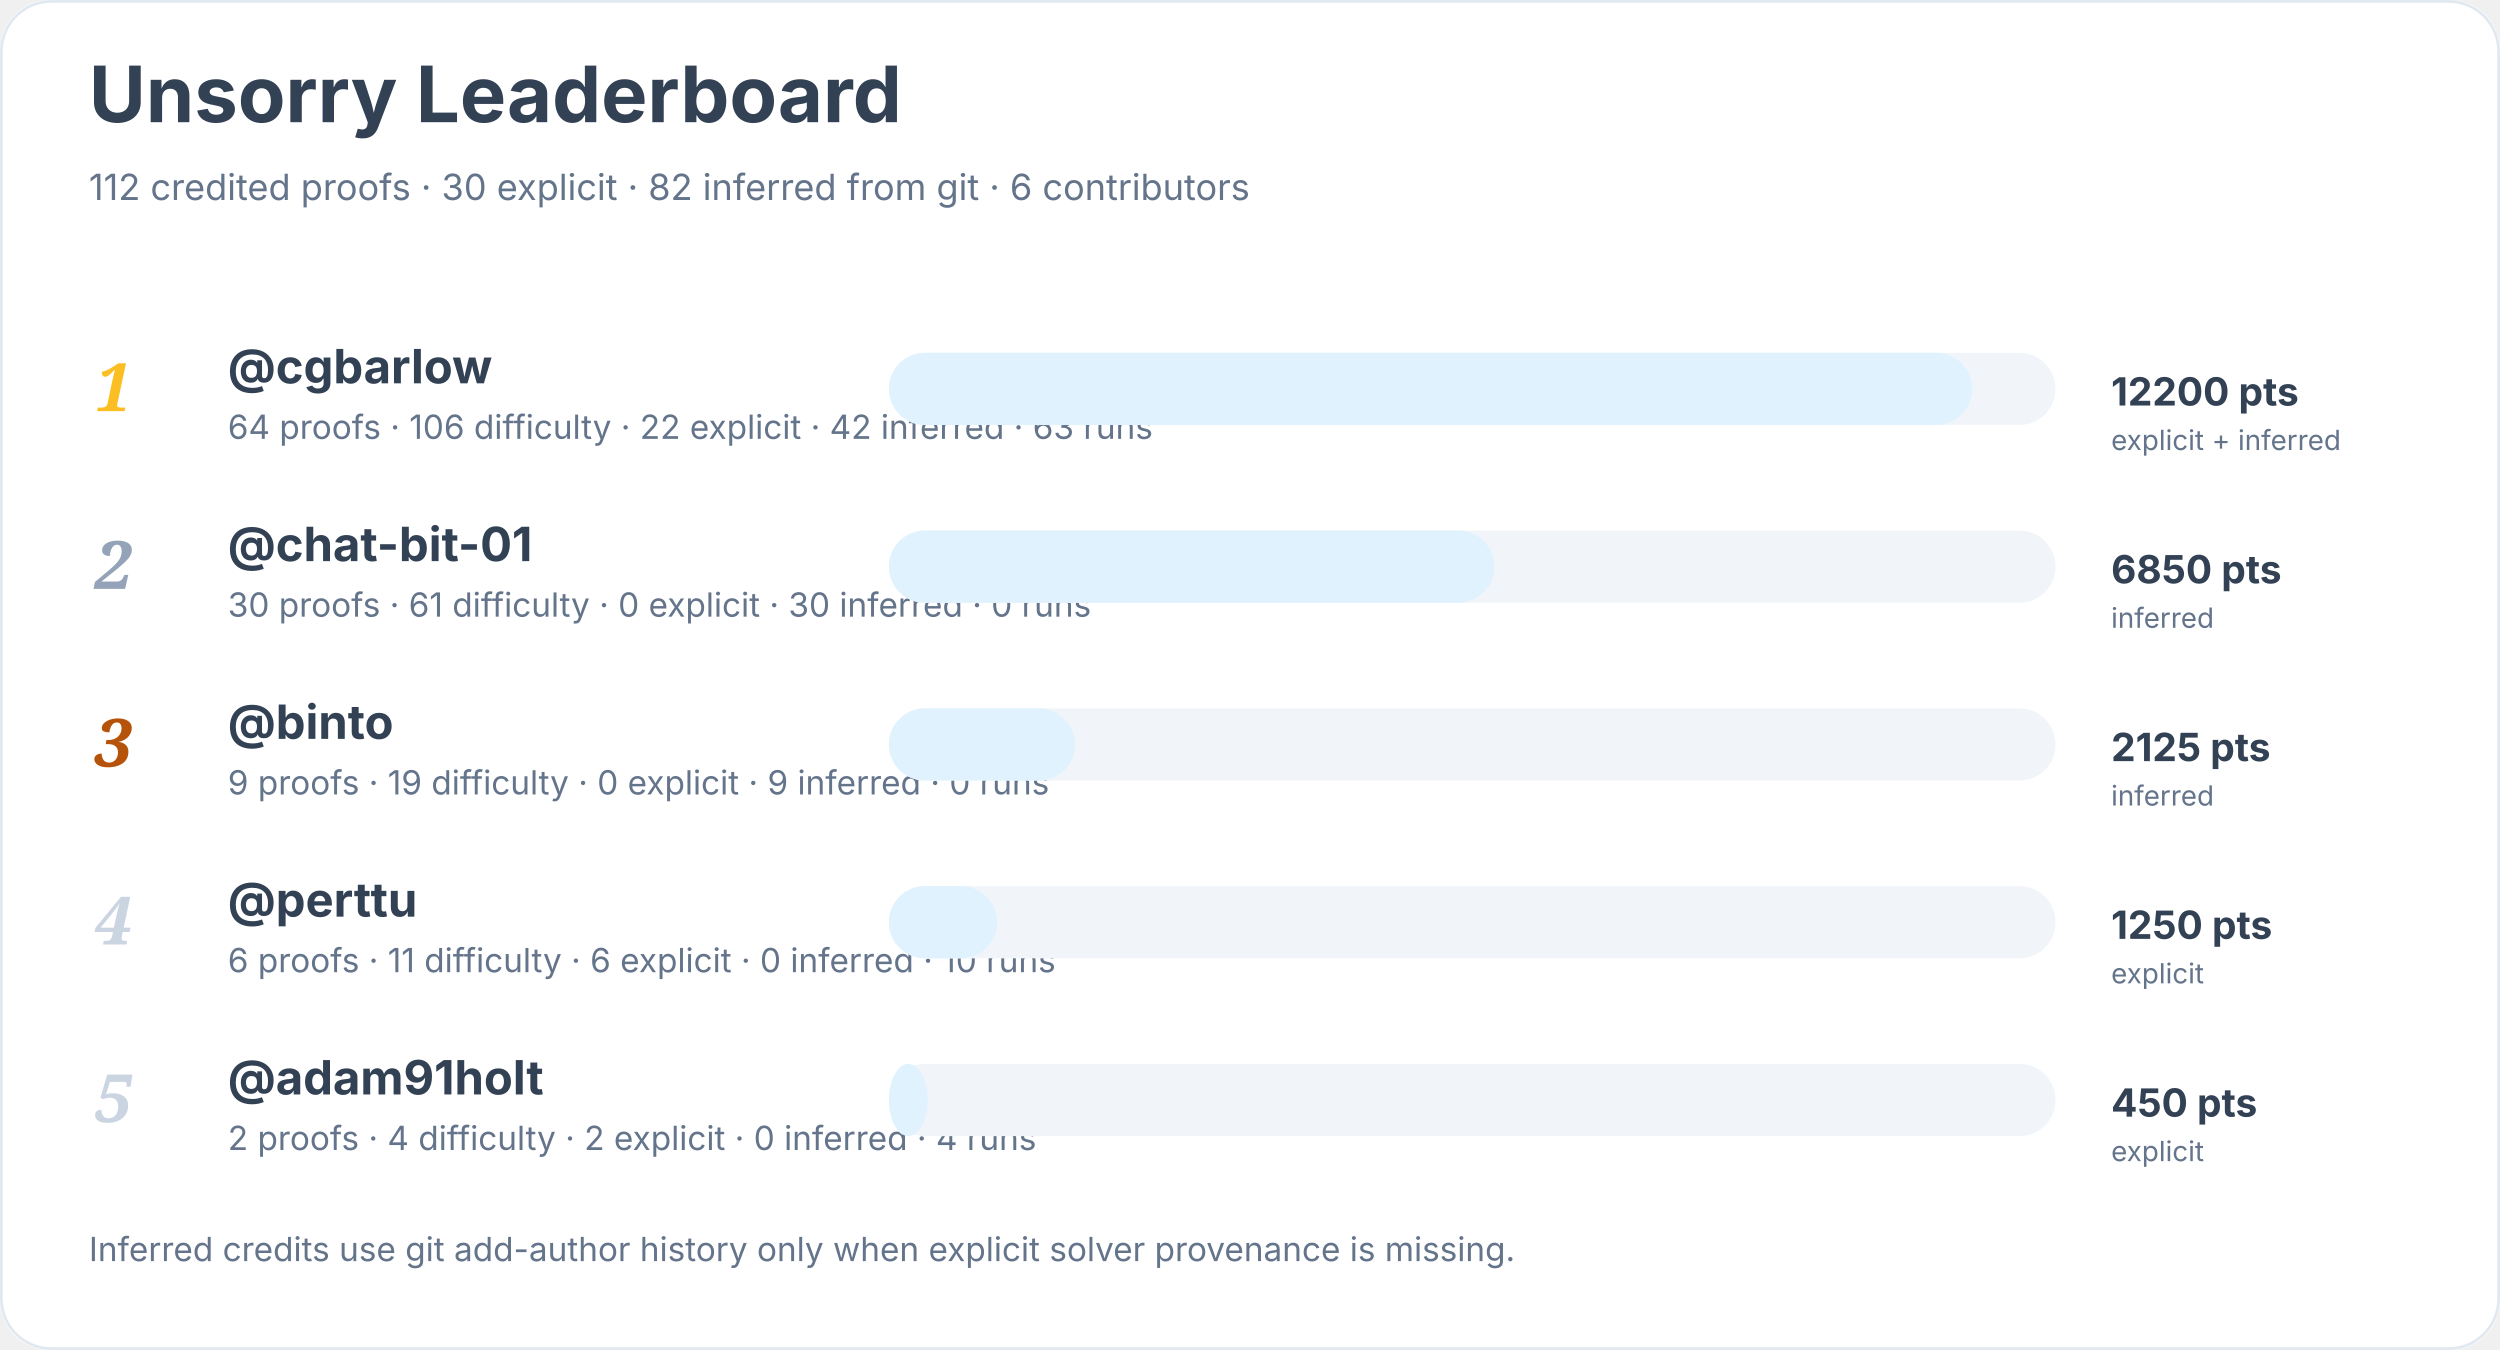
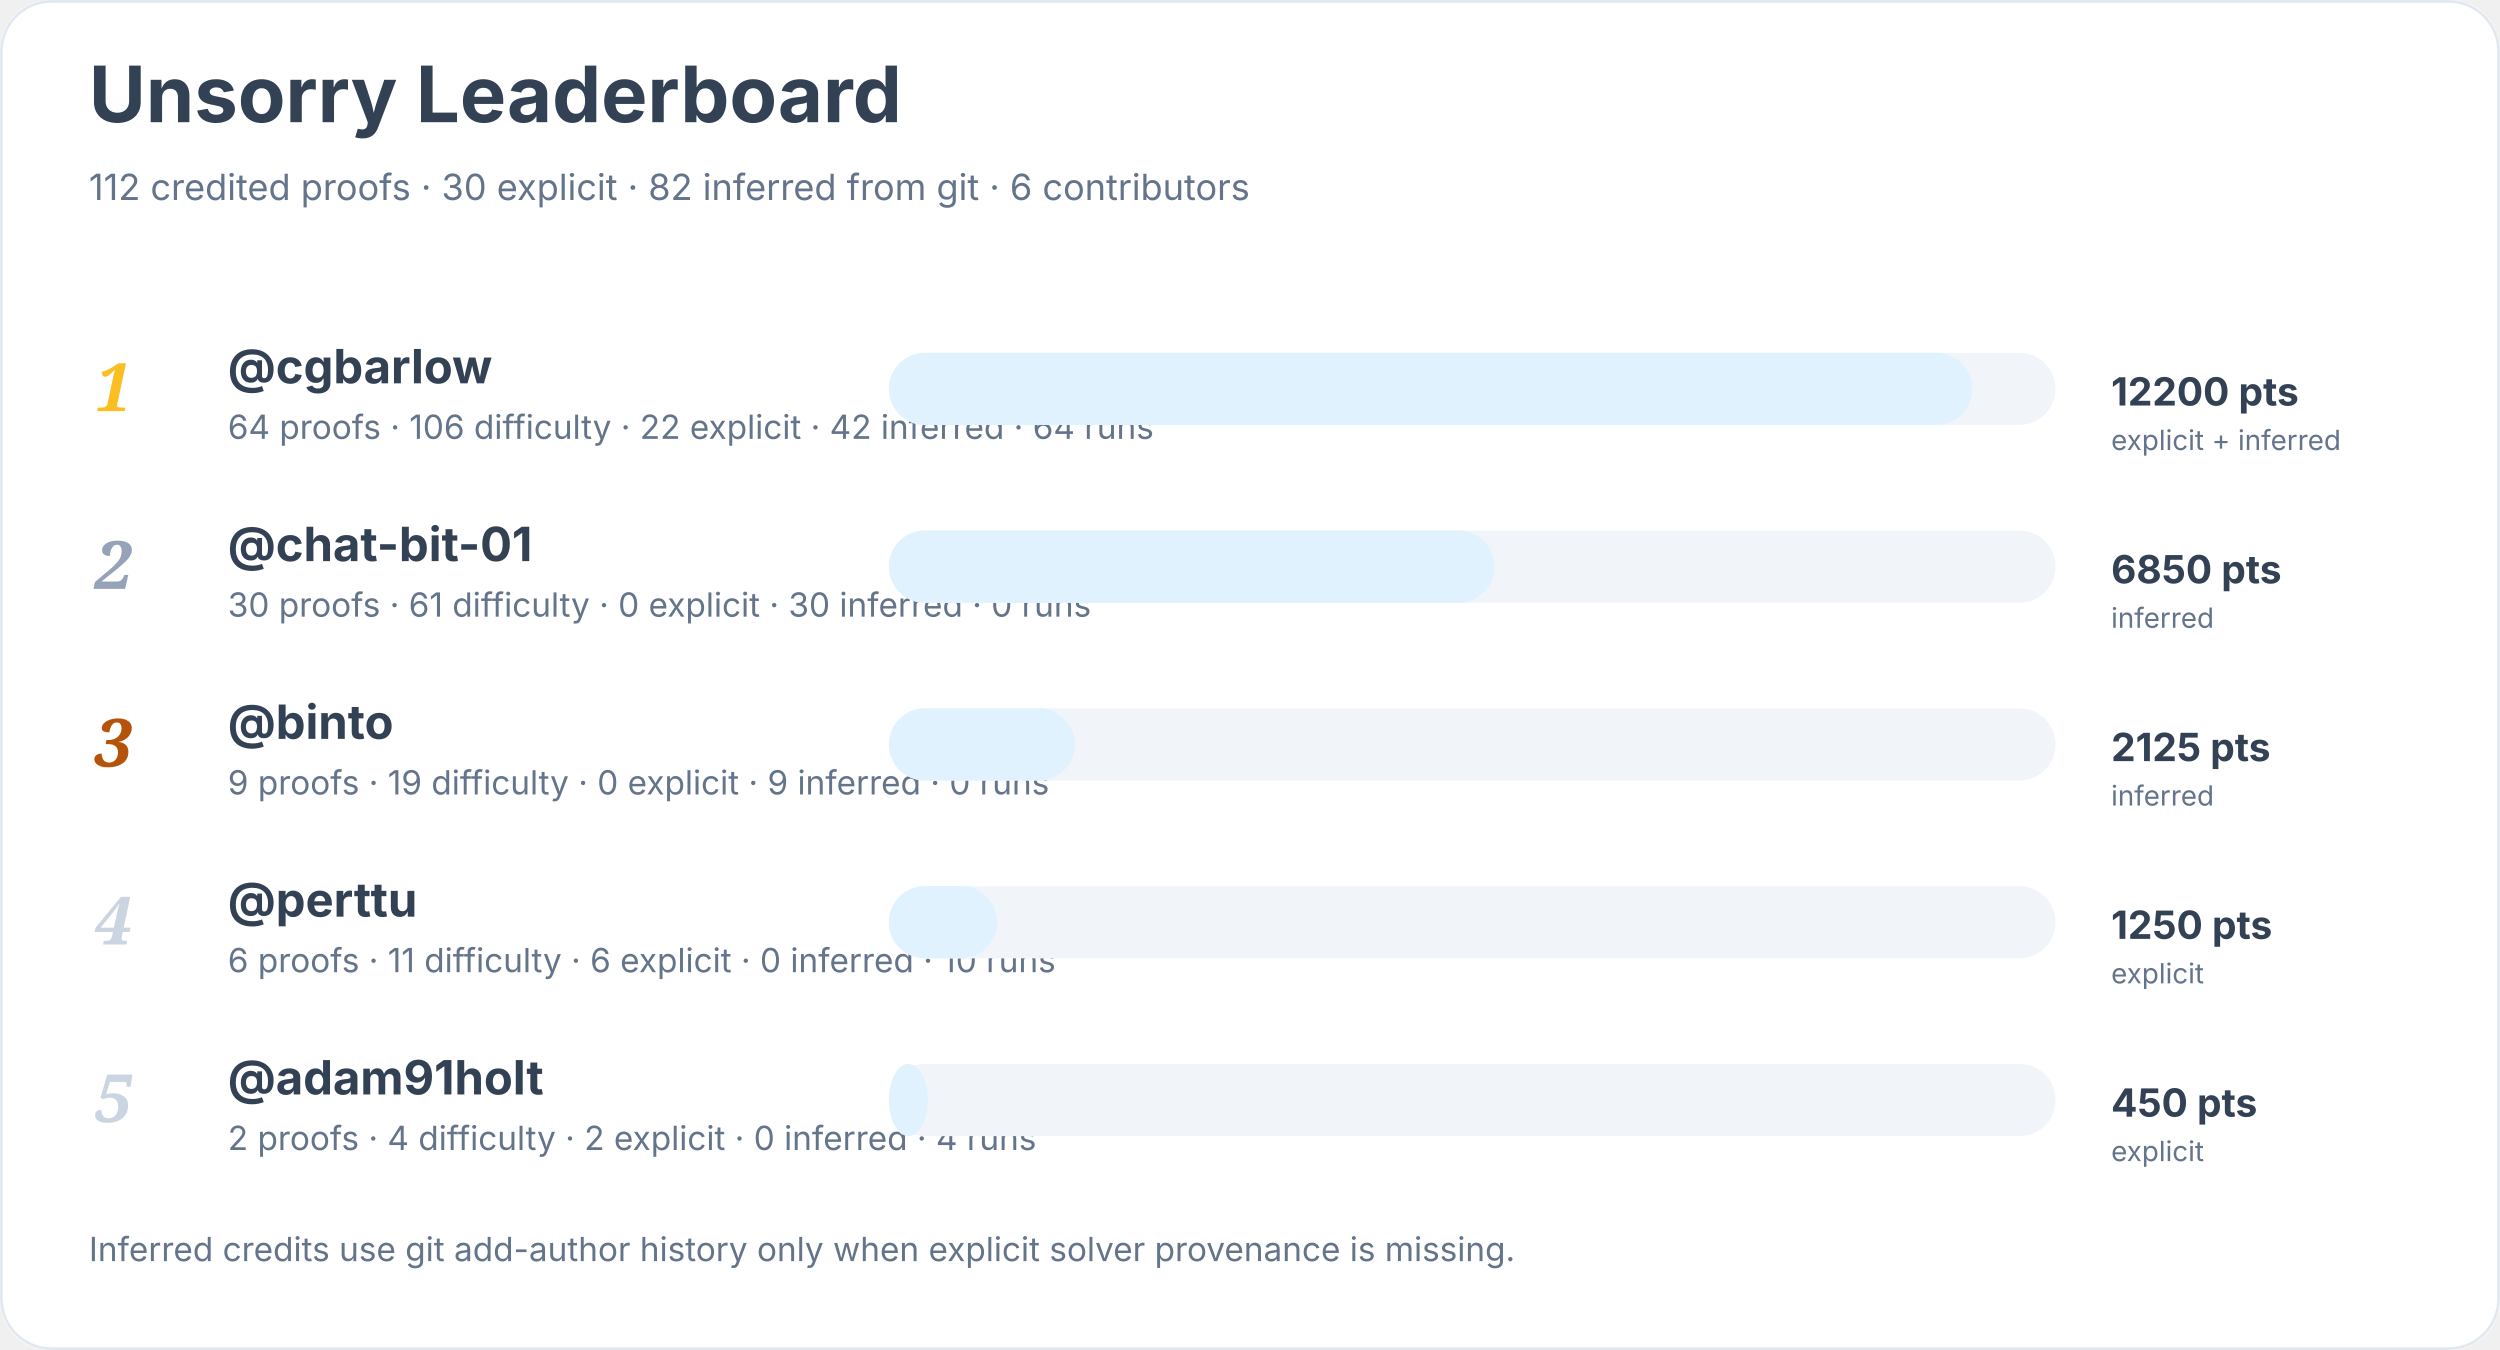
<svg xmlns="http://www.w3.org/2000/svg" width="900" height="486" viewBox="0 0 900 486" role="img" aria-labelledby="title desc">
  <rect width="900" height="100%" rx="18" fill="#ffffff" />
  <rect x="0.5" y="0.5" width="899" height="485" rx="18" fill="none" stroke="#e2e8f0" />
  <text x="32" y="44" font-family="Inter, system-ui, sans-serif" font-size="28" font-weight="700" fill="#334155">Unsorry Leaderboard</text>
  <text x="32" y="72" font-family="Inter, system-ui, sans-serif" font-size="13" fill="#64748b">112 credited proofs · 30 explicit · 82 inferred from git · 6 contributors</text>
  <text x="34" y="148" font-family="Georgia, serif" font-size="24" font-style="italic" font-weight="700" fill="#fbbf24">1</text>
  <a href="https://github.com/cgbarlow">
    <text x="82" y="138" font-family="Inter, system-ui, sans-serif" font-size="17" font-weight="650" fill="#334155">@cgbarlow</text>
  </a>
-   <text x="82" y="158" font-family="Inter, system-ui, sans-serif" font-size="12" fill="#64748b">64 proofs · 106 difficulty · 22 explicit · 42 inferred · 63 runs</text>
+   <text x="82" y="158" font-family="Inter, system-ui, sans-serif" font-size="12" fill="#64748b">64 proofs · 106 difficulty · 22 explicit · 42 inferred · 64 runs</text>
  <rect x="320" y="127" width="420" height="26" rx="13" fill="#f1f5f9" />
  <rect x="320" y="127" width="390" height="26" rx="13" fill="#e0f2fe" />
  <text x="760" y="146" font-family="Inter, system-ui, sans-serif" font-size="14" font-weight="700" fill="#334155">12200 pts</text>
  <text x="760" y="162" font-family="Inter, system-ui, sans-serif" font-size="10" fill="#64748b">explicit + inferred</text>
  <text x="34" y="212" font-family="Georgia, serif" font-size="24" font-style="italic" font-weight="700" fill="#94a3b8">2</text>
  <a href="https://github.com/chat-bit-01">
    <text x="82" y="202" font-family="Inter, system-ui, sans-serif" font-size="17" font-weight="650" fill="#334155">@chat-bit-01</text>
  </a>
  <text x="82" y="222" font-family="Inter, system-ui, sans-serif" font-size="12" fill="#64748b">30 proofs · 61 difficulty · 0 explicit · 30 inferred · 0 runs</text>
  <rect x="320" y="191" width="420" height="26" rx="13" fill="#f1f5f9" />
  <rect x="320" y="191" width="218" height="26" rx="13" fill="#e0f2fe" />
  <text x="760" y="210" font-family="Inter, system-ui, sans-serif" font-size="14" font-weight="700" fill="#334155">6850 pts</text>
  <text x="760" y="226" font-family="Inter, system-ui, sans-serif" font-size="10" fill="#64748b">inferred</text>
  <text x="34" y="276" font-family="Georgia, serif" font-size="24" font-style="italic" font-weight="700" fill="#b45309">3</text>
  <a href="https://github.com/binto">
    <text x="82" y="266" font-family="Inter, system-ui, sans-serif" font-size="17" font-weight="650" fill="#334155">@binto</text>
  </a>
  <text x="82" y="286" font-family="Inter, system-ui, sans-serif" font-size="12" fill="#64748b">9 proofs · 19 difficulty · 0 explicit · 9 inferred · 0 runs</text>
  <rect x="320" y="255" width="420" height="26" rx="13" fill="#f1f5f9" />
  <rect x="320" y="255" width="67" height="26" rx="13" fill="#e0f2fe" />
  <text x="760" y="274" font-family="Inter, system-ui, sans-serif" font-size="14" font-weight="700" fill="#334155">2125 pts</text>
  <text x="760" y="290" font-family="Inter, system-ui, sans-serif" font-size="10" fill="#64748b">inferred</text>
  <text x="34" y="340" font-family="Georgia, serif" font-size="24" font-style="italic" font-weight="700" fill="#cbd5e1">4</text>
  <a href="https://github.com/perttu">
    <text x="82" y="330" font-family="Inter, system-ui, sans-serif" font-size="17" font-weight="650" fill="#334155">@perttu</text>
  </a>
  <text x="82" y="350" font-family="Inter, system-ui, sans-serif" font-size="12" fill="#64748b">6 proofs · 11 difficulty · 6 explicit · 0 inferred · 10 runs</text>
  <rect x="320" y="319" width="420" height="26" rx="13" fill="#f1f5f9" />
  <rect x="320" y="319" width="39" height="26" rx="13" fill="#e0f2fe" />
  <text x="760" y="338" font-family="Inter, system-ui, sans-serif" font-size="14" font-weight="700" fill="#334155">1250 pts</text>
  <text x="760" y="354" font-family="Inter, system-ui, sans-serif" font-size="10" fill="#64748b">explicit</text>
  <text x="34" y="404" font-family="Georgia, serif" font-size="24" font-style="italic" font-weight="700" fill="#cbd5e1">5</text>
  <a href="https://github.com/adam91holt">
    <text x="82" y="394" font-family="Inter, system-ui, sans-serif" font-size="17" font-weight="650" fill="#334155">@adam91holt</text>
  </a>
  <text x="82" y="414" font-family="Inter, system-ui, sans-serif" font-size="12" fill="#64748b">2 proofs · 4 difficulty · 2 explicit · 0 inferred · 4 runs</text>
  <rect x="320" y="383" width="420" height="26" rx="13" fill="#f1f5f9" />
  <rect x="320" y="383" width="14" height="26" rx="13" fill="#e0f2fe" />
  <text x="760" y="402" font-family="Inter, system-ui, sans-serif" font-size="14" font-weight="700" fill="#334155">450 pts</text>
  <text x="760" y="418" font-family="Inter, system-ui, sans-serif" font-size="10" fill="#64748b">explicit</text>
  <text x="32" y="454" font-family="Inter, system-ui, sans-serif" font-size="12" fill="#64748b">Inferred credits use git add-author history only when explicit solver provenance is missing.</text>
</svg>
